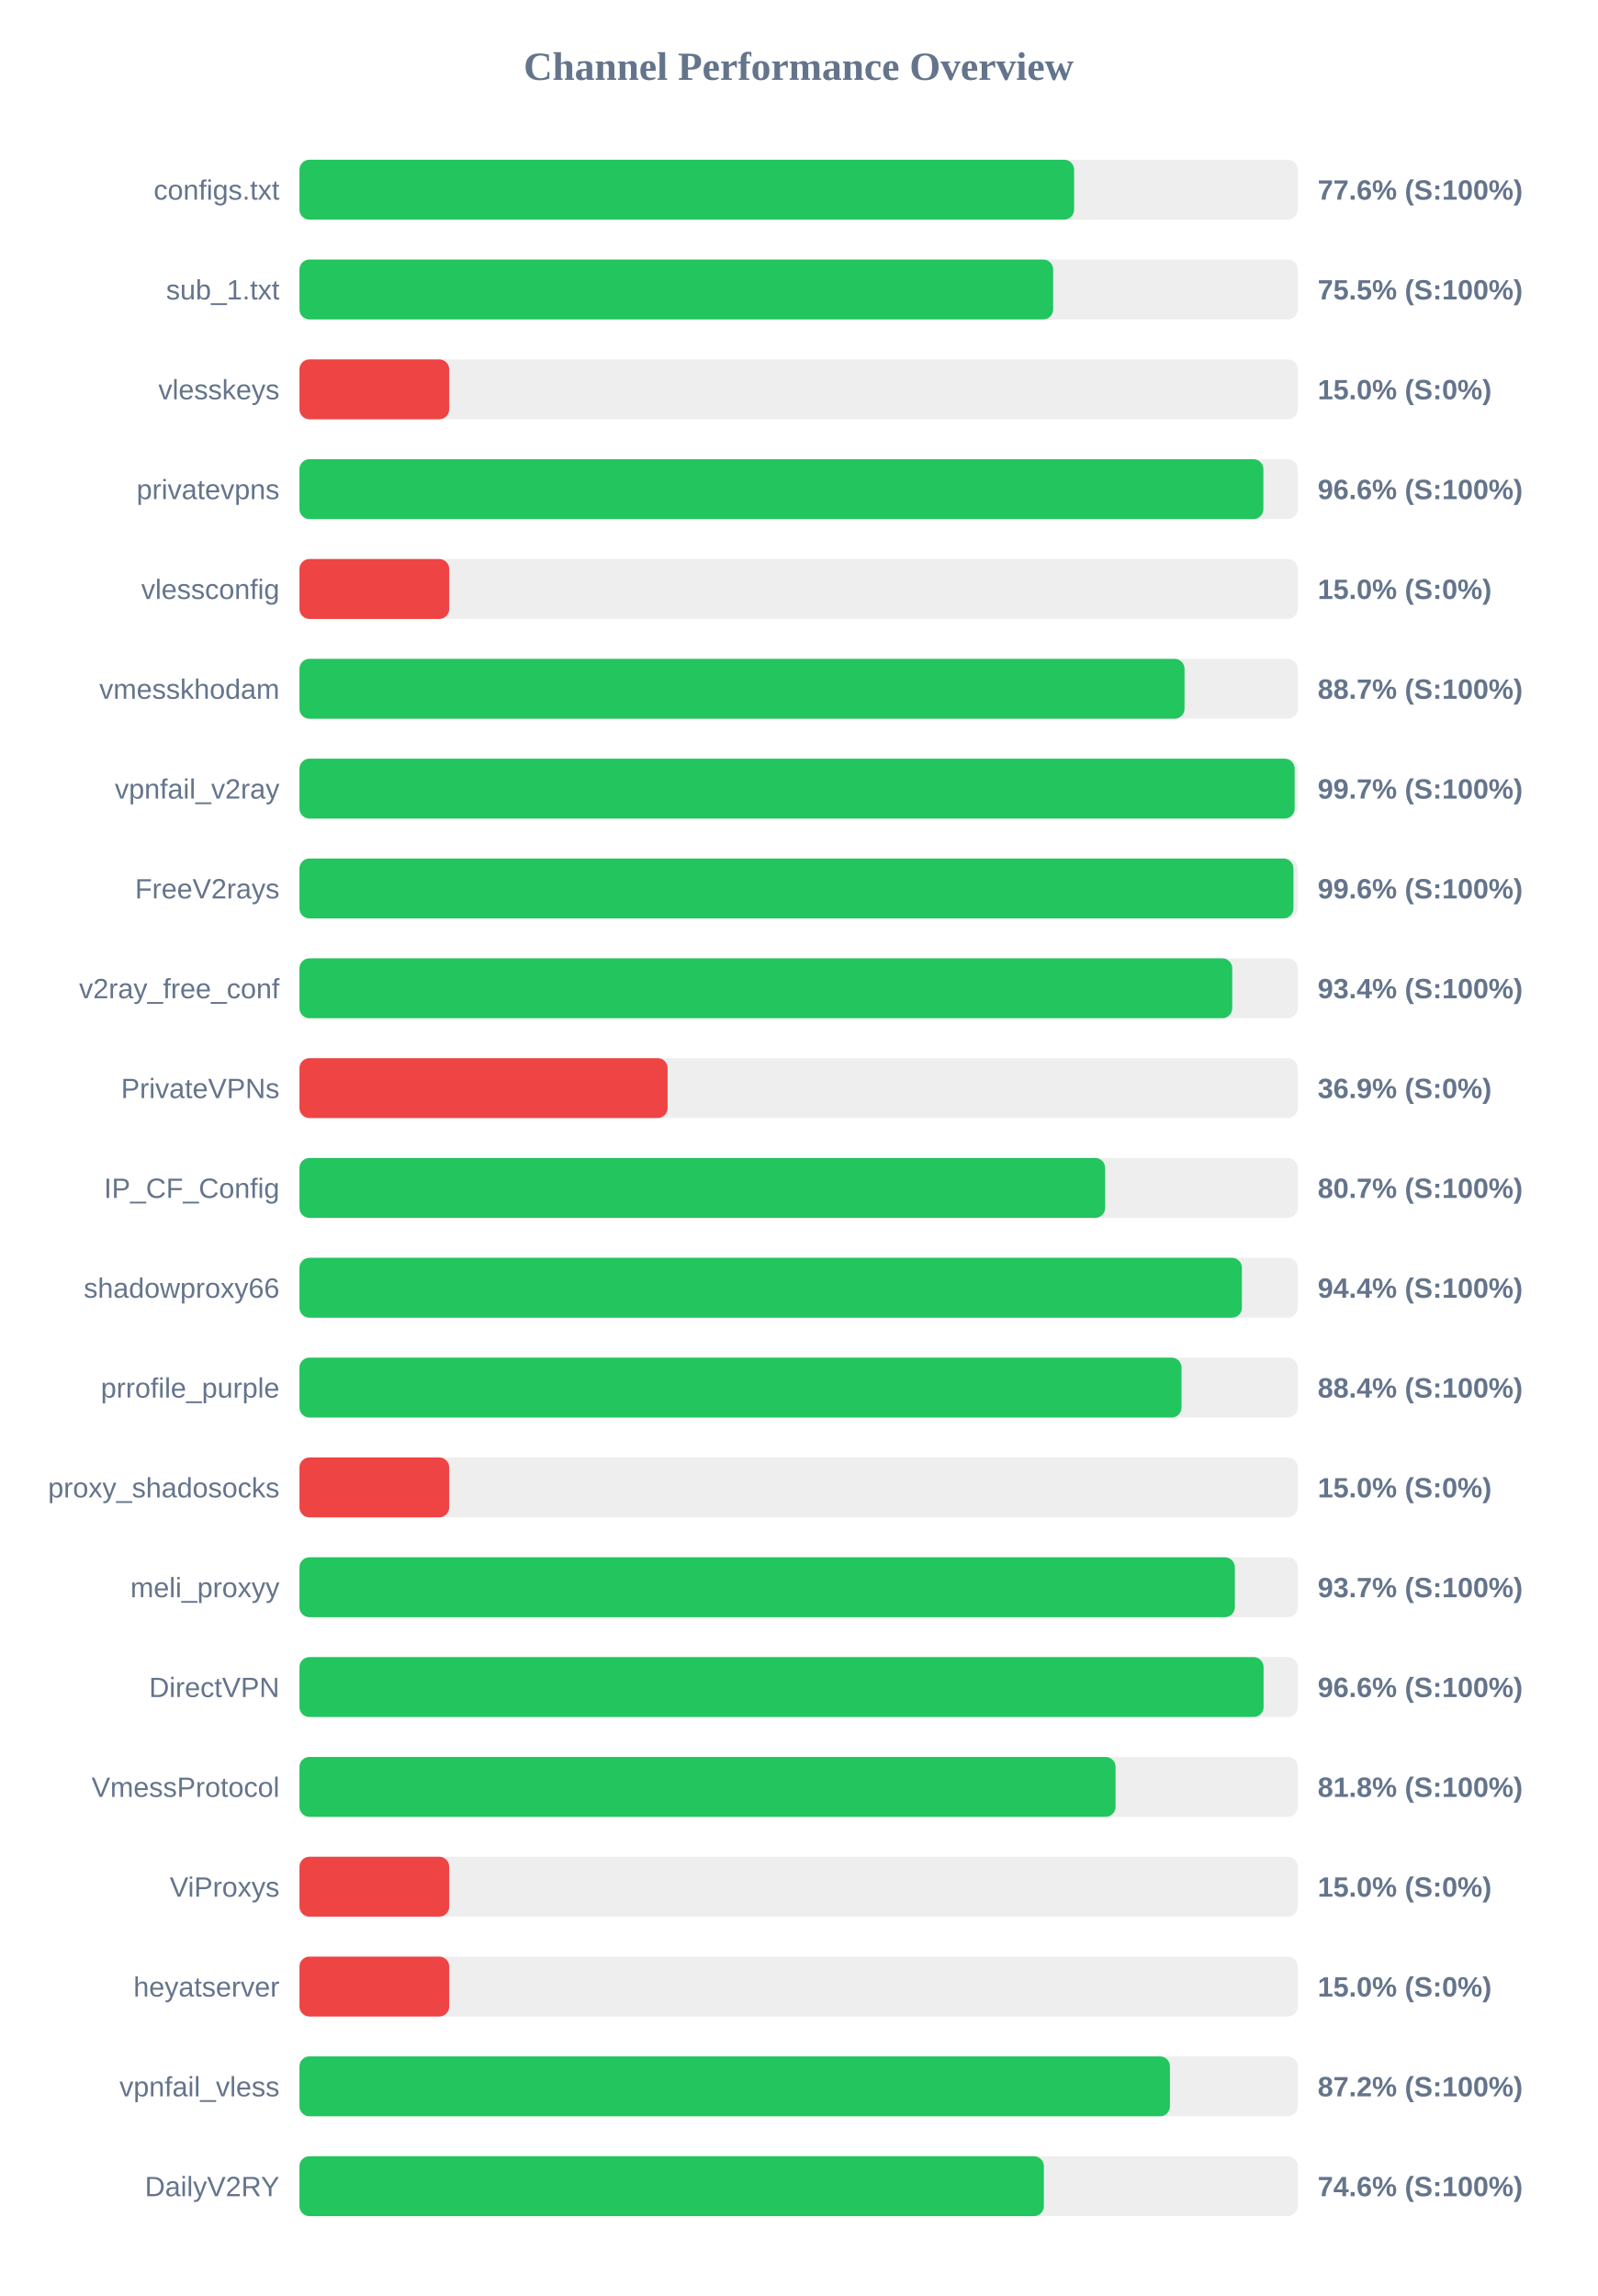
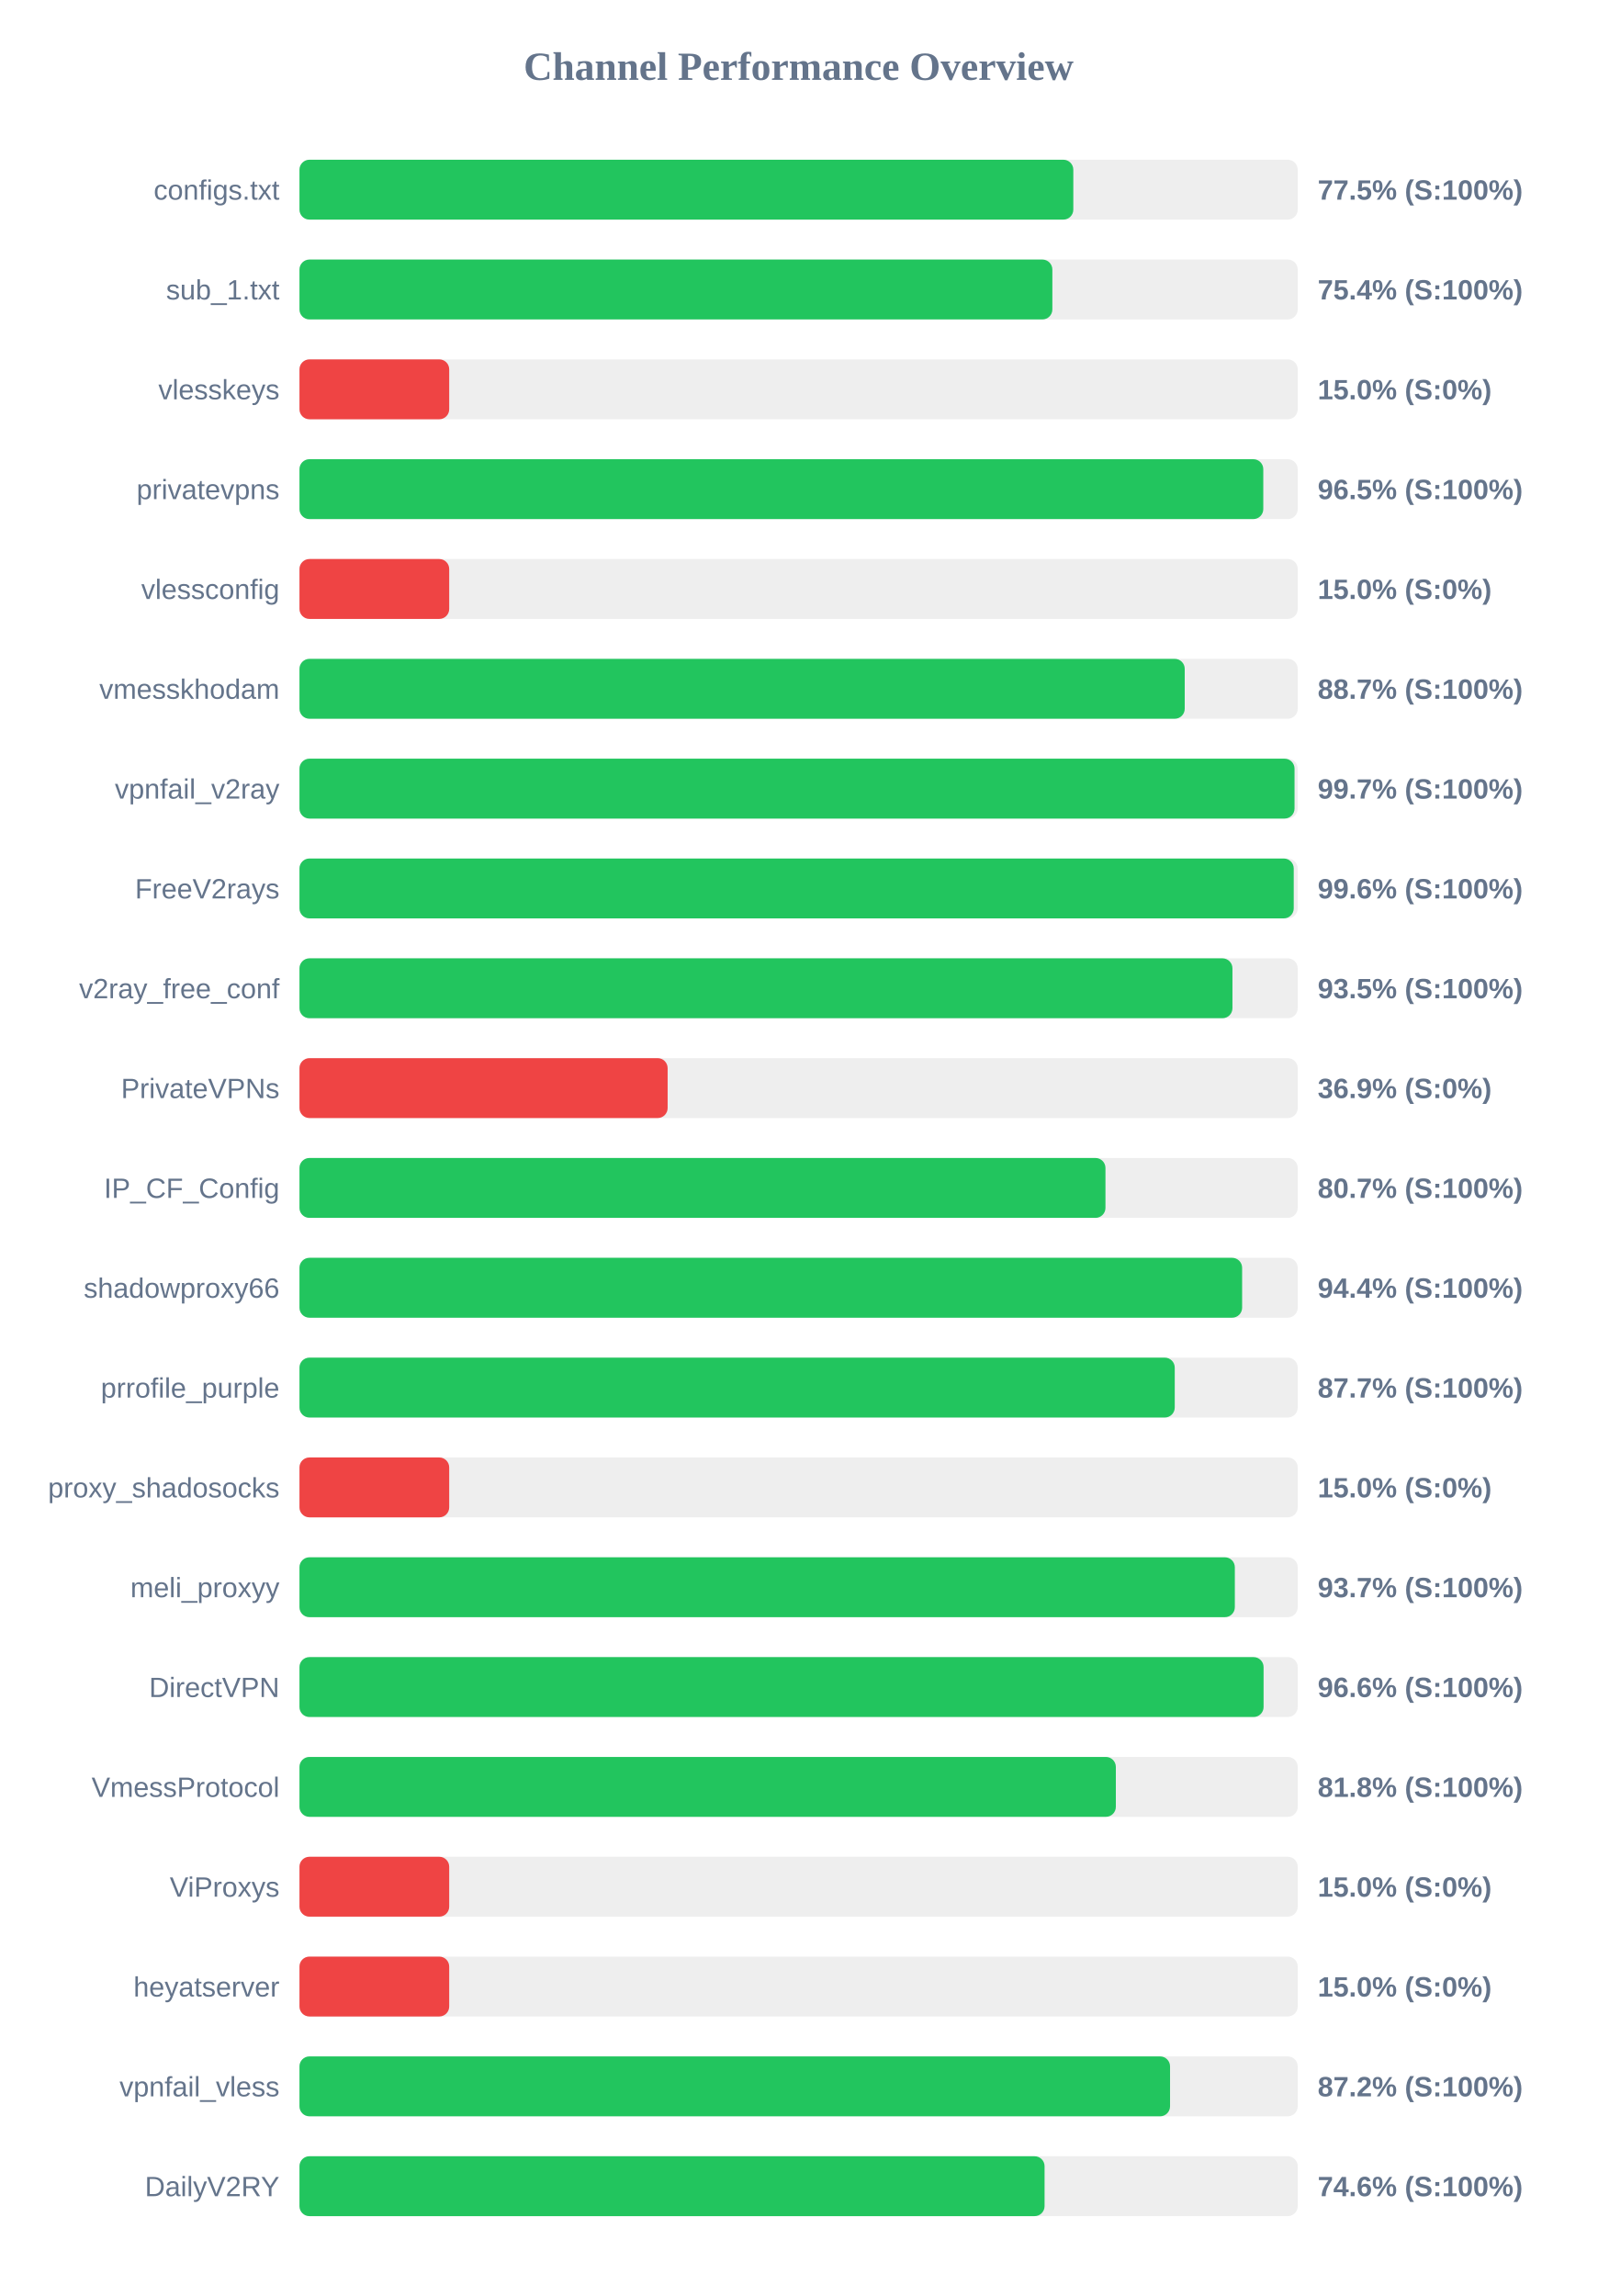
<svg xmlns="http://www.w3.org/2000/svg" width="800" height="1150" version="1.1">
  <style>
        .row { font: 14px Arial; fill: #64748b; }
        .score { font: bold 14px Arial; fill: #64748b; }
    </style>
  <text x="400" y="40" text-anchor="middle" font-size="20px" font-weight="bold" fill="#64748b">Channel Performance Overview</text>
  <rect x="150" y="80" width="500" height="30" fill="#eee" rx="5" />
-   <rect x="150" y="80" width="388.0" height="30" fill="#22c55e" rx="5" />
+   <rect x="150" y="80" width="387.6" height="30" fill="#22c55e" rx="5" />
  <text x="140" y="100" text-anchor="end" class="row">configs.txt</text>
-   <text x="660" y="100" text-anchor="start" class="score">77.6% (S:100%)</text>
+   <text x="660" y="100" text-anchor="start" class="score">77.5% (S:100%)</text>
  <rect x="150" y="130" width="500" height="30" fill="#eee" rx="5" />
-   <rect x="150" y="130" width="377.5" height="30" fill="#22c55e" rx="5" />
+   <rect x="150" y="130" width="377.1" height="30" fill="#22c55e" rx="5" />
  <text x="140" y="150" text-anchor="end" class="row">sub_1.txt</text>
-   <text x="660" y="150" text-anchor="start" class="score">75.5% (S:100%)</text>
+   <text x="660" y="150" text-anchor="start" class="score">75.4% (S:100%)</text>
  <rect x="150" y="180" width="500" height="30" fill="#eee" rx="5" />
  <rect x="150" y="180" width="75.0" height="30" fill="#ef4444" rx="5" />
  <text x="140" y="200" text-anchor="end" class="row">vlesskeys</text>
  <text x="660" y="200" text-anchor="start" class="score">15.0% (S:0%)</text>
  <rect x="150" y="230" width="500" height="30" fill="#eee" rx="5" />
-   <rect x="150" y="230" width="482.8" height="30" fill="#22c55e" rx="5" />
+   <rect x="150" y="230" width="482.75" height="30" fill="#22c55e" rx="5" />
  <text x="140" y="250" text-anchor="end" class="row">privatevpns</text>
-   <text x="660" y="250" text-anchor="start" class="score">96.6% (S:100%)</text>
+   <text x="660" y="250" text-anchor="start" class="score">96.5% (S:100%)</text>
  <rect x="150" y="280" width="500" height="30" fill="#eee" rx="5" />
  <rect x="150" y="280" width="75.0" height="30" fill="#ef4444" rx="5" />
  <text x="140" y="300" text-anchor="end" class="row">vlessconfig</text>
  <text x="660" y="300" text-anchor="start" class="score">15.0% (S:0%)</text>
  <rect x="150" y="330" width="500" height="30" fill="#eee" rx="5" />
-   <rect x="150" y="330" width="443.3" height="30" fill="#22c55e" rx="5" />
+   <rect x="150" y="330" width="443.4" height="30" fill="#22c55e" rx="5" />
  <text x="140" y="350" text-anchor="end" class="row">vmesskhodam</text>
  <text x="660" y="350" text-anchor="start" class="score">88.7% (S:100%)</text>
  <rect x="150" y="380" width="500" height="30" fill="#eee" rx="5" />
-   <rect x="150" y="380" width="498.45" height="30" fill="#22c55e" rx="5" />
+   <rect x="150" y="380" width="498.4" height="30" fill="#22c55e" rx="5" />
  <text x="140" y="400" text-anchor="end" class="row">vpnfail_v2ray</text>
  <text x="660" y="400" text-anchor="start" class="score">99.7% (S:100%)</text>
  <rect x="150" y="430" width="500" height="30" fill="#eee" rx="5" />
-   <rect x="150" y="430" width="497.85" height="30" fill="#22c55e" rx="5" />
+   <rect x="150" y="430" width="498.0" height="30" fill="#22c55e" rx="5" />
  <text x="140" y="450" text-anchor="end" class="row">FreeV2rays</text>
  <text x="660" y="450" text-anchor="start" class="score">99.6% (S:100%)</text>
  <rect x="150" y="480" width="500" height="30" fill="#eee" rx="5" />
-   <rect x="150" y="480" width="467.2" height="30" fill="#22c55e" rx="5" />
+   <rect x="150" y="480" width="467.3" height="30" fill="#22c55e" rx="5" />
  <text x="140" y="500" text-anchor="end" class="row">v2ray_free_conf</text>
-   <text x="660" y="500" text-anchor="start" class="score">93.4% (S:100%)</text>
+   <text x="660" y="500" text-anchor="start" class="score">93.5% (S:100%)</text>
  <rect x="150" y="530" width="500" height="30" fill="#eee" rx="5" />
  <rect x="150" y="530" width="184.4" height="30" fill="#ef4444" rx="5" />
  <text x="140" y="550" text-anchor="end" class="row">PrivateVPNs</text>
  <text x="660" y="550" text-anchor="start" class="score">36.9% (S:0%)</text>
  <rect x="150" y="580" width="500" height="30" fill="#eee" rx="5" />
-   <rect x="150" y="580" width="403.55" height="30" fill="#22c55e" rx="5" />
+   <rect x="150" y="580" width="403.7" height="30" fill="#22c55e" rx="5" />
  <text x="140" y="600" text-anchor="end" class="row">IP_CF_Config</text>
  <text x="660" y="600" text-anchor="start" class="score">80.7% (S:100%)</text>
  <rect x="150" y="630" width="500" height="30" fill="#eee" rx="5" />
-   <rect x="150" y="630" width="472.05" height="30" fill="#22c55e" rx="5" />
+   <rect x="150" y="630" width="472.15" height="30" fill="#22c55e" rx="5" />
  <text x="140" y="650" text-anchor="end" class="row">shadowproxy66</text>
  <text x="660" y="650" text-anchor="start" class="score">94.4% (S:100%)</text>
  <rect x="150" y="680" width="500" height="30" fill="#eee" rx="5" />
-   <rect x="150" y="680" width="441.8" height="30" fill="#22c55e" rx="5" />
+   <rect x="150" y="680" width="438.4" height="30" fill="#22c55e" rx="5" />
  <text x="140" y="700" text-anchor="end" class="row">prrofile_purple</text>
-   <text x="660" y="700" text-anchor="start" class="score">88.4% (S:100%)</text>
+   <text x="660" y="700" text-anchor="start" class="score">87.7% (S:100%)</text>
  <rect x="150" y="730" width="500" height="30" fill="#eee" rx="5" />
  <rect x="150" y="730" width="75.0" height="30" fill="#ef4444" rx="5" />
  <text x="140" y="750" text-anchor="end" class="row">proxy_shadosocks</text>
  <text x="660" y="750" text-anchor="start" class="score">15.0% (S:0%)</text>
  <rect x="150" y="780" width="500" height="30" fill="#eee" rx="5" />
  <rect x="150" y="780" width="468.5" height="30" fill="#22c55e" rx="5" />
  <text x="140" y="800" text-anchor="end" class="row">meli_proxyy</text>
  <text x="660" y="800" text-anchor="start" class="score">93.7% (S:100%)</text>
  <rect x="150" y="830" width="500" height="30" fill="#eee" rx="5" />
  <rect x="150" y="830" width="482.9" height="30" fill="#22c55e" rx="5" />
  <text x="140" y="850" text-anchor="end" class="row">DirectVPN</text>
  <text x="660" y="850" text-anchor="start" class="score">96.6% (S:100%)</text>
  <rect x="150" y="880" width="500" height="30" fill="#eee" rx="5" />
-   <rect x="150" y="880" width="408.75" height="30" fill="#22c55e" rx="5" />
+   <rect x="150" y="880" width="408.9" height="30" fill="#22c55e" rx="5" />
  <text x="140" y="900" text-anchor="end" class="row">VmessProtocol</text>
  <text x="660" y="900" text-anchor="start" class="score">81.8% (S:100%)</text>
  <rect x="150" y="930" width="500" height="30" fill="#eee" rx="5" />
  <rect x="150" y="930" width="75.0" height="30" fill="#ef4444" rx="5" />
  <text x="140" y="950" text-anchor="end" class="row">ViProxys</text>
  <text x="660" y="950" text-anchor="start" class="score">15.0% (S:0%)</text>
  <rect x="150" y="980" width="500" height="30" fill="#eee" rx="5" />
  <rect x="150" y="980" width="75.0" height="30" fill="#ef4444" rx="5" />
  <text x="140" y="1000" text-anchor="end" class="row">heyatserver</text>
  <text x="660" y="1000" text-anchor="start" class="score">15.0% (S:0%)</text>
  <rect x="150" y="1030" width="500" height="30" fill="#eee" rx="5" />
-   <rect x="150" y="1030" width="436.0" height="30" fill="#22c55e" rx="5" />
+   <rect x="150" y="1030" width="436.05" height="30" fill="#22c55e" rx="5" />
  <text x="140" y="1050" text-anchor="end" class="row">vpnfail_vless</text>
  <text x="660" y="1050" text-anchor="start" class="score">87.2% (S:100%)</text>
  <rect x="150" y="1080" width="500" height="30" fill="#eee" rx="5" />
-   <rect x="150" y="1080" width="372.85" height="30" fill="#22c55e" rx="5" />
+   <rect x="150" y="1080" width="373.2" height="30" fill="#22c55e" rx="5" />
  <text x="140" y="1100" text-anchor="end" class="row">DailyV2RY</text>
  <text x="660" y="1100" text-anchor="start" class="score">74.6% (S:100%)</text>
</svg>
